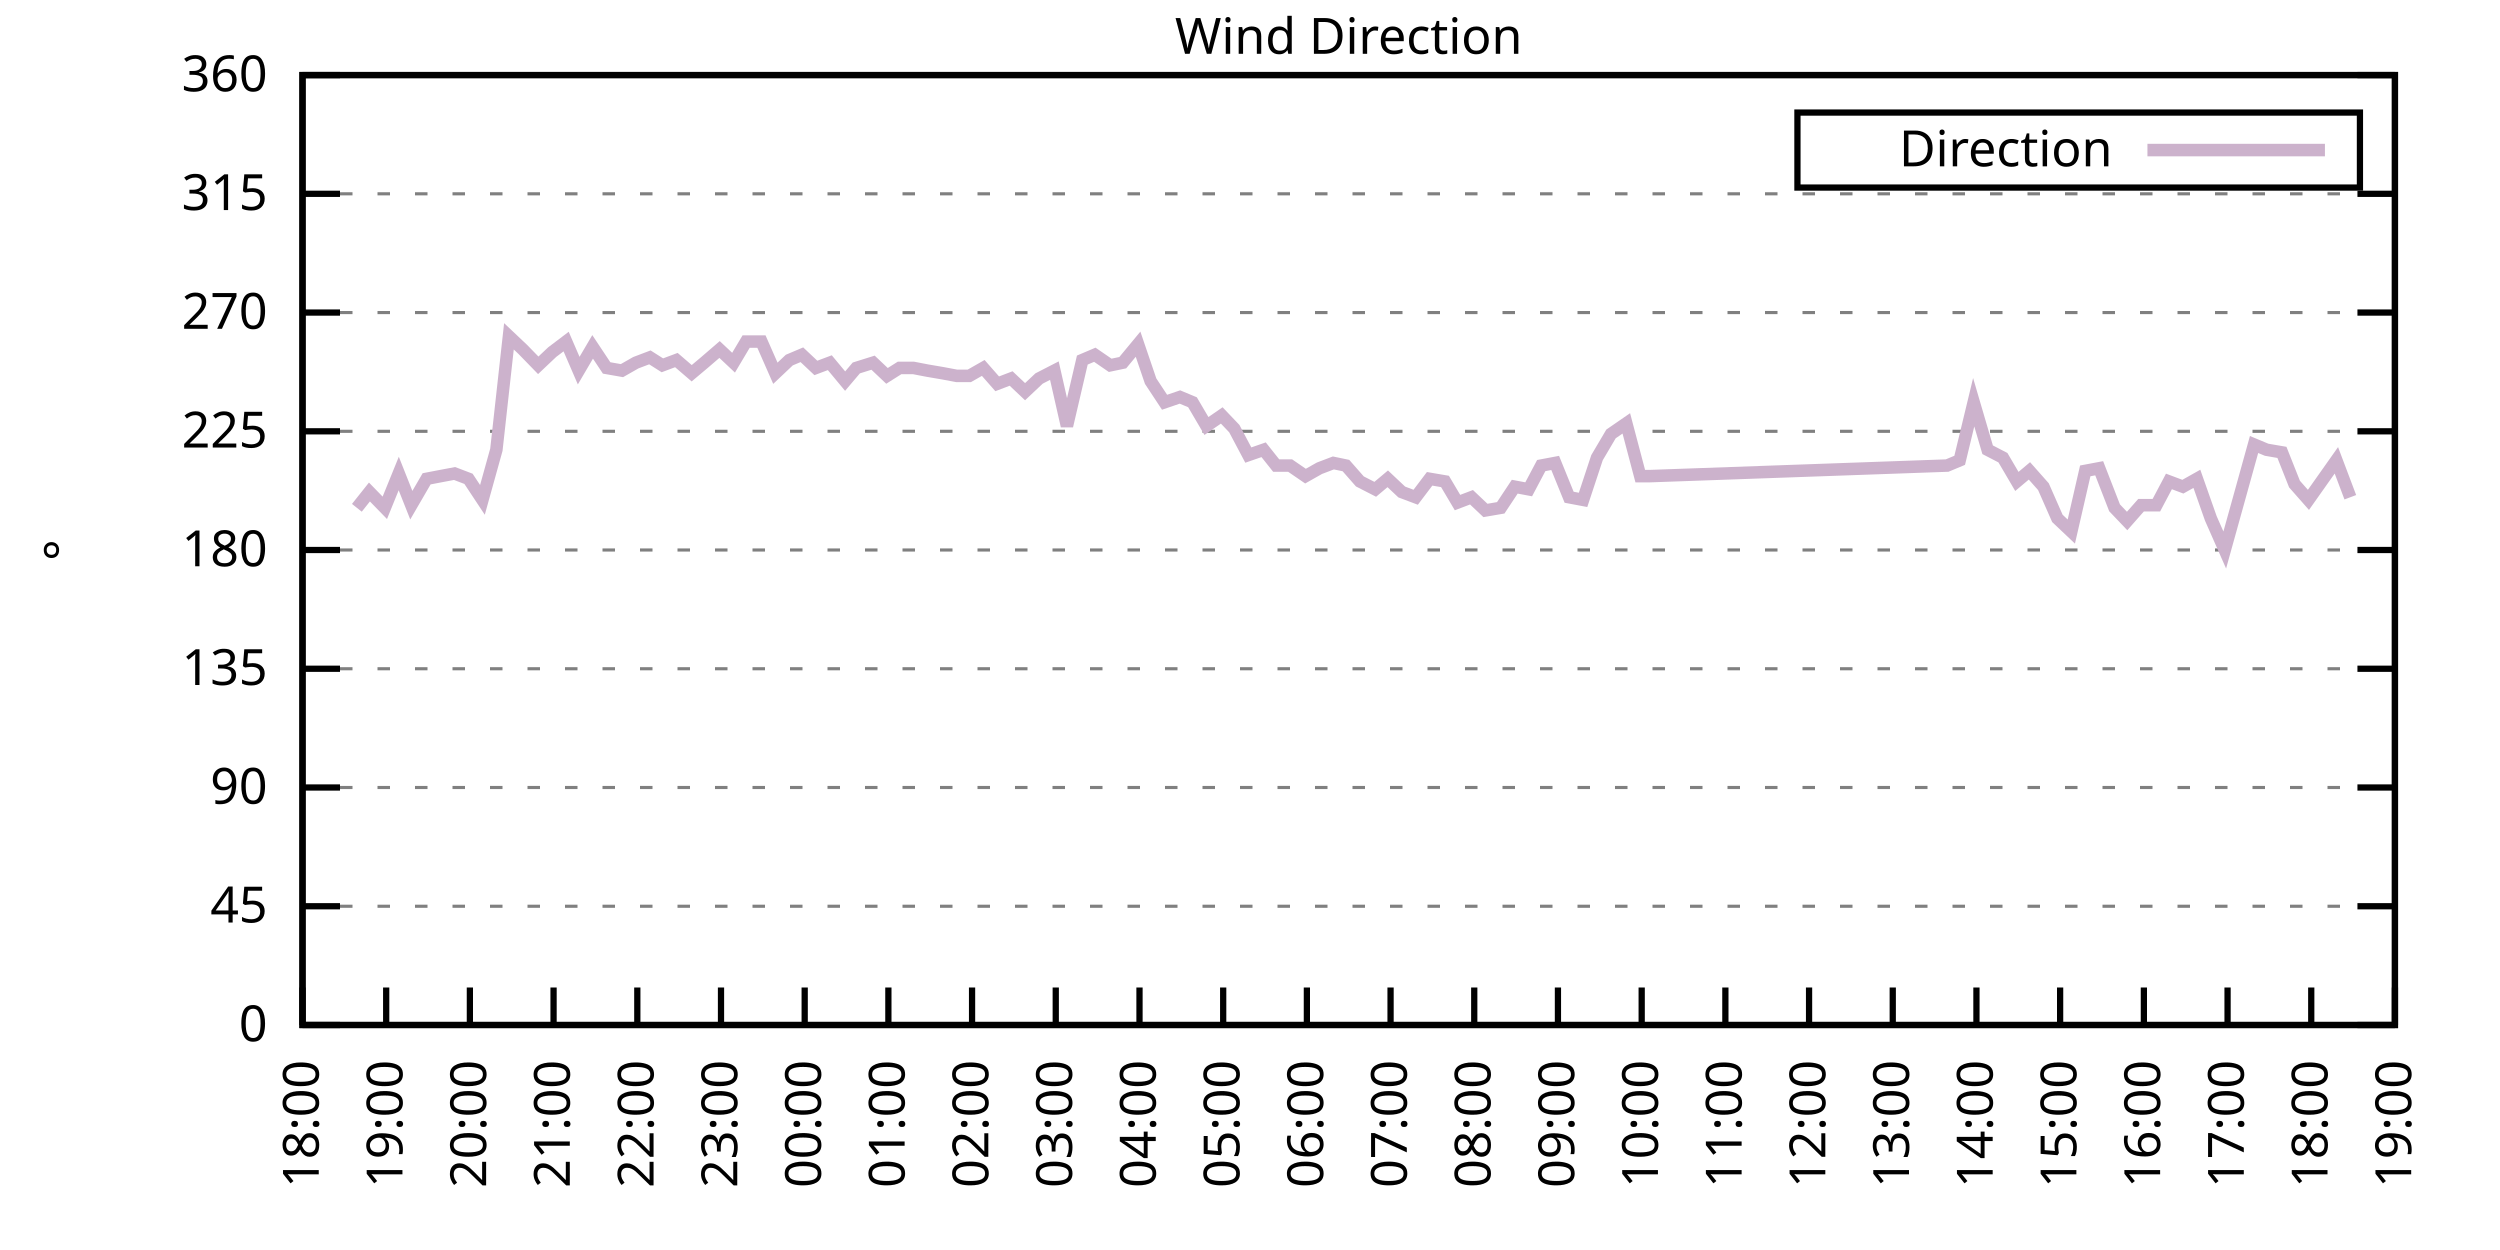
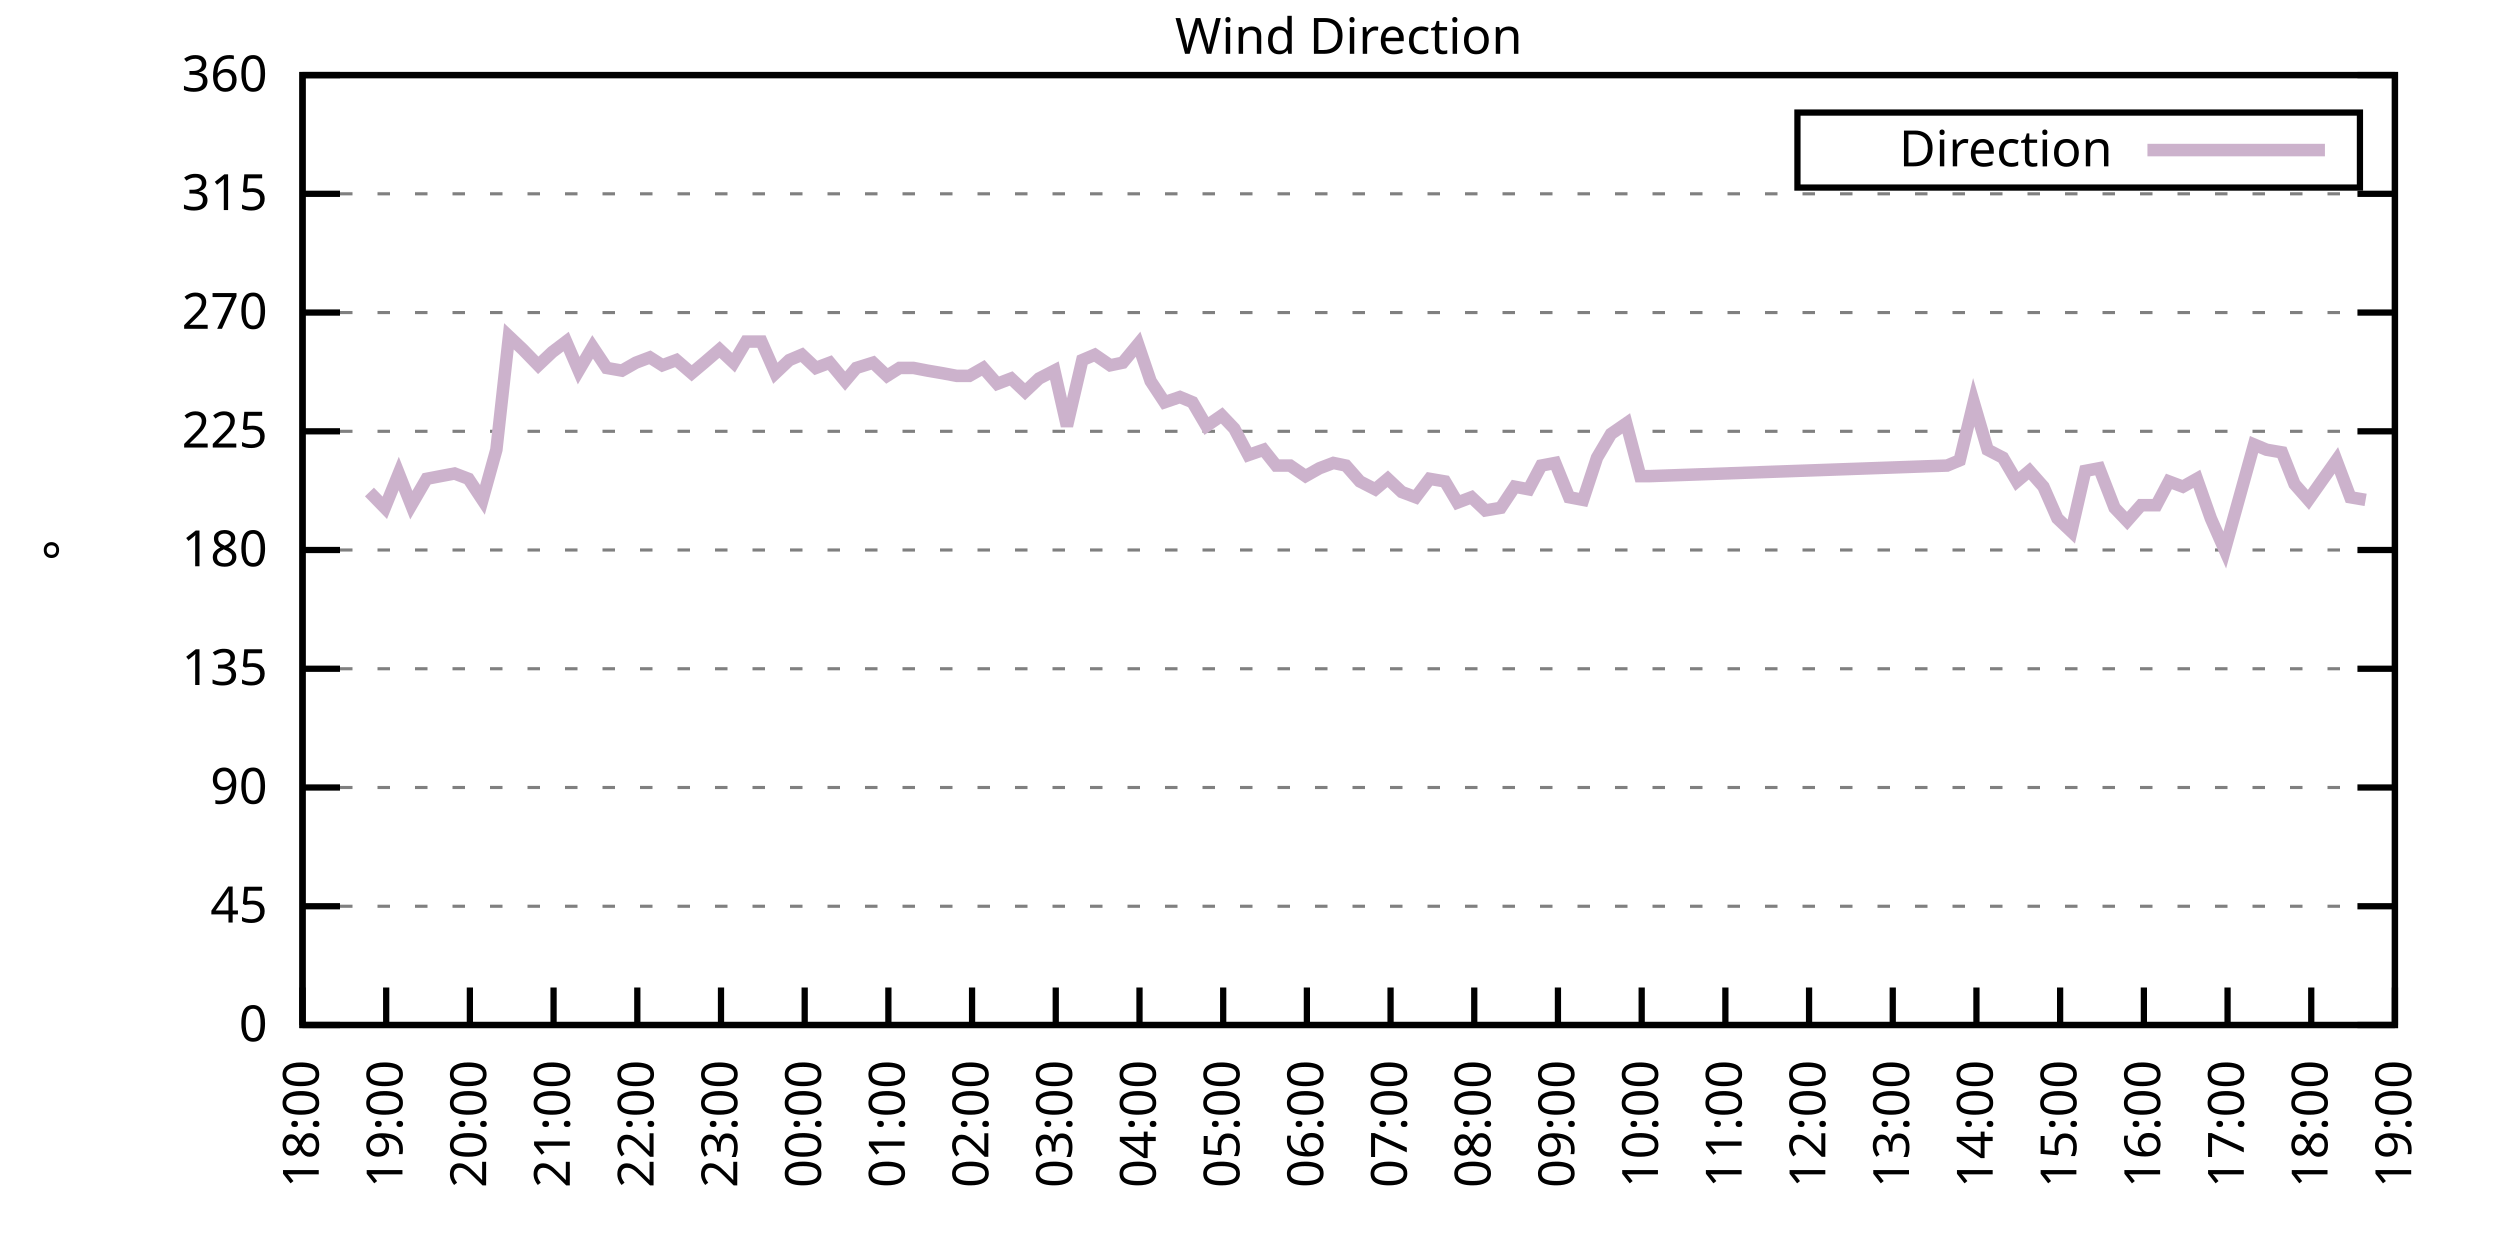
<svg xmlns="http://www.w3.org/2000/svg" xmlns:xlink="http://www.w3.org/1999/xlink" width="400" height="200" viewBox="0 0 400 200">
  <g id="gnuplot_canvas">
    <rect x="0" y="0" width="400" height="200" fill="none" />
    <defs>
      <circle id="gpDot" r="0.5" stroke-width="0.5" stroke="currentColor" />
      <path id="gpPt0" stroke-width="0.333" stroke="currentColor" d="M-1,0 h2 M0,-1 v2" />
      <path id="gpPt1" stroke-width="0.333" stroke="currentColor" d="M-1,-1 L1,1 M1,-1 L-1,1" />
      <path id="gpPt2" stroke-width="0.333" stroke="currentColor" d="M-1,0 L1,0 M0,-1 L0,1 M-1,-1 L1,1 M-1,1 L1,-1" />
      <rect id="gpPt3" stroke-width="0.333" stroke="currentColor" x="-1" y="-1" width="2" height="2" />
      <rect id="gpPt4" stroke-width="0.333" stroke="currentColor" fill="currentColor" x="-1" y="-1" width="2" height="2" />
      <circle id="gpPt5" stroke-width="0.333" stroke="currentColor" cx="0" cy="0" r="1" />
      <use xlink:href="#gpPt5" id="gpPt6" fill="currentColor" stroke="none" />
      <path id="gpPt7" stroke-width="0.333" stroke="currentColor" d="M0,-1.33 L-1.33,0.67 L1.33,0.67 z" />
      <use xlink:href="#gpPt7" id="gpPt8" fill="currentColor" stroke="none" />
      <use xlink:href="#gpPt7" id="gpPt9" stroke="currentColor" transform="rotate(180)" />
      <use xlink:href="#gpPt9" id="gpPt10" fill="currentColor" stroke="none" />
      <use xlink:href="#gpPt3" id="gpPt11" stroke="currentColor" transform="rotate(45)" />
      <use xlink:href="#gpPt11" id="gpPt12" fill="currentColor" stroke="none" />
      <path id="gpPt13" stroke-width="0.333" stroke="currentColor" d="M0,1.330 L1.265,0.411 L0.782,-1.067 L-0.782,-1.076 L-1.265,0.411 z" />
      <use xlink:href="#gpPt13" id="gpPt14" fill="currentColor" stroke="none" />
      <filter id="textbox" filterUnits="objectBoundingBox" x="0" y="0" height="1" width="1">
        <feFlood flood-color="white" flood-opacity="1" result="bgnd" />
        <feComposite in="SourceGraphic" in2="bgnd" operator="atop" />
      </filter>
      <filter id="greybox" filterUnits="objectBoundingBox" x="0" y="0" height="1" width="1">
        <feFlood flood-color="lightgrey" flood-opacity="1" result="grey" />
        <feComposite in="SourceGraphic" in2="grey" operator="atop" />
      </filter>
    </defs>
    <g fill="none" color="white" stroke="currentColor" stroke-width="1.00" stroke-linecap="butt" stroke-linejoin="miter">
</g>
    <g fill="none" color="black" stroke="currentColor" stroke-width="1.00" stroke-linecap="butt" stroke-linejoin="miter">
      <g stroke="none" shape-rendering="crispEdges">
        <polygon fill="rgb(255, 255, 255)" points="48.40,164.00 383.18,164.00 383.18,12.02 48.40,12.02 " />
      </g>
    </g>
    <g fill="none" color="black" stroke="currentColor" stroke-width="1.00" stroke-linecap="butt" stroke-linejoin="miter">
</g>
    <g fill="none" color="black" stroke="black" stroke-width="0.50" stroke-linecap="butt" stroke-linejoin="miter">
</g>
    <g fill="none" color="gray" stroke="currentColor" stroke-width="0.50" stroke-linecap="butt" stroke-linejoin="miter">
      <path stroke="gray" stroke-dasharray="2,4" class="gridline" d="M48.40,164.00 L383.19,164.00  " />
    </g>
    <g fill="none" color="gray" stroke="gray" stroke-width="1.00" stroke-linecap="butt" stroke-linejoin="miter">
</g>
    <g fill="none" color="black" stroke="currentColor" stroke-width="1.00" stroke-linecap="butt" stroke-linejoin="miter">
      <path stroke="black" d="M48.40,164.00 L54.40,164.00 M383.19,164.00 L377.19,164.00  " />
      <g transform="translate(42.80,166.60)" stroke="none" fill="black" font-family="Sans" font-size="8.00" text-anchor="end">
        <text>
          <tspan font-family="Sans"> 0</tspan>
        </text>
      </g>
    </g>
    <g fill="none" color="black" stroke="currentColor" stroke-width="1.00" stroke-linecap="butt" stroke-linejoin="miter">
</g>
    <g fill="none" color="black" stroke="black" stroke-width="0.50" stroke-linecap="butt" stroke-linejoin="miter">
</g>
    <g fill="none" color="gray" stroke="currentColor" stroke-width="0.50" stroke-linecap="butt" stroke-linejoin="miter">
      <path stroke="gray" stroke-dasharray="2,4" class="gridline" d="M48.40,145.00 L383.19,145.00  " />
    </g>
    <g fill="none" color="gray" stroke="gray" stroke-width="1.00" stroke-linecap="butt" stroke-linejoin="miter">
</g>
    <g fill="none" color="black" stroke="currentColor" stroke-width="1.00" stroke-linecap="butt" stroke-linejoin="miter">
      <path stroke="black" d="M48.40,145.00 L54.40,145.00 M383.19,145.00 L377.19,145.00  " />
      <g transform="translate(42.80,147.60)" stroke="none" fill="black" font-family="Sans" font-size="8.00" text-anchor="end">
        <text>
          <tspan font-family="Sans"> 45</tspan>
        </text>
      </g>
    </g>
    <g fill="none" color="black" stroke="currentColor" stroke-width="1.00" stroke-linecap="butt" stroke-linejoin="miter">
</g>
    <g fill="none" color="black" stroke="black" stroke-width="0.50" stroke-linecap="butt" stroke-linejoin="miter">
</g>
    <g fill="none" color="gray" stroke="currentColor" stroke-width="0.50" stroke-linecap="butt" stroke-linejoin="miter">
      <path stroke="gray" stroke-dasharray="2,4" class="gridline" d="M48.40,126.00 L383.19,126.00  " />
    </g>
    <g fill="none" color="gray" stroke="gray" stroke-width="1.00" stroke-linecap="butt" stroke-linejoin="miter">
</g>
    <g fill="none" color="black" stroke="currentColor" stroke-width="1.00" stroke-linecap="butt" stroke-linejoin="miter">
      <path stroke="black" d="M48.40,126.00 L54.40,126.00 M383.19,126.00 L377.19,126.00  " />
      <g transform="translate(42.80,128.60)" stroke="none" fill="black" font-family="Sans" font-size="8.00" text-anchor="end">
        <text>
          <tspan font-family="Sans"> 90</tspan>
        </text>
      </g>
    </g>
    <g fill="none" color="black" stroke="currentColor" stroke-width="1.00" stroke-linecap="butt" stroke-linejoin="miter">
</g>
    <g fill="none" color="black" stroke="black" stroke-width="0.50" stroke-linecap="butt" stroke-linejoin="miter">
</g>
    <g fill="none" color="gray" stroke="currentColor" stroke-width="0.50" stroke-linecap="butt" stroke-linejoin="miter">
      <path stroke="gray" stroke-dasharray="2,4" class="gridline" d="M48.40,107.00 L383.19,107.00  " />
    </g>
    <g fill="none" color="gray" stroke="gray" stroke-width="1.00" stroke-linecap="butt" stroke-linejoin="miter">
</g>
    <g fill="none" color="black" stroke="currentColor" stroke-width="1.00" stroke-linecap="butt" stroke-linejoin="miter">
      <path stroke="black" d="M48.40,107.00 L54.40,107.00 M383.19,107.00 L377.19,107.00  " />
      <g transform="translate(42.80,109.60)" stroke="none" fill="black" font-family="Sans" font-size="8.00" text-anchor="end">
        <text>
          <tspan font-family="Sans"> 135</tspan>
        </text>
      </g>
    </g>
    <g fill="none" color="black" stroke="currentColor" stroke-width="1.00" stroke-linecap="butt" stroke-linejoin="miter">
</g>
    <g fill="none" color="black" stroke="black" stroke-width="0.50" stroke-linecap="butt" stroke-linejoin="miter">
</g>
    <g fill="none" color="gray" stroke="currentColor" stroke-width="0.50" stroke-linecap="butt" stroke-linejoin="miter">
      <path stroke="gray" stroke-dasharray="2,4" class="gridline" d="M48.40,88.00 L383.19,88.00  " />
    </g>
    <g fill="none" color="gray" stroke="gray" stroke-width="1.00" stroke-linecap="butt" stroke-linejoin="miter">
</g>
    <g fill="none" color="black" stroke="currentColor" stroke-width="1.00" stroke-linecap="butt" stroke-linejoin="miter">
      <path stroke="black" d="M48.40,88.00 L54.40,88.00 M383.19,88.00 L377.19,88.00  " />
      <g transform="translate(42.80,90.60)" stroke="none" fill="black" font-family="Sans" font-size="8.00" text-anchor="end">
        <text>
          <tspan font-family="Sans"> 180</tspan>
        </text>
      </g>
    </g>
    <g fill="none" color="black" stroke="currentColor" stroke-width="1.00" stroke-linecap="butt" stroke-linejoin="miter">
</g>
    <g fill="none" color="black" stroke="black" stroke-width="0.50" stroke-linecap="butt" stroke-linejoin="miter">
</g>
    <g fill="none" color="gray" stroke="currentColor" stroke-width="0.50" stroke-linecap="butt" stroke-linejoin="miter">
      <path stroke="gray" stroke-dasharray="2,4" class="gridline" d="M48.40,69.01 L383.19,69.01  " />
    </g>
    <g fill="none" color="gray" stroke="gray" stroke-width="1.00" stroke-linecap="butt" stroke-linejoin="miter">
</g>
    <g fill="none" color="black" stroke="currentColor" stroke-width="1.00" stroke-linecap="butt" stroke-linejoin="miter">
      <path stroke="black" d="M48.40,69.01 L54.40,69.01 M383.19,69.01 L377.19,69.01  " />
      <g transform="translate(42.80,71.61)" stroke="none" fill="black" font-family="Sans" font-size="8.00" text-anchor="end">
        <text>
          <tspan font-family="Sans"> 225</tspan>
        </text>
      </g>
    </g>
    <g fill="none" color="black" stroke="currentColor" stroke-width="1.00" stroke-linecap="butt" stroke-linejoin="miter">
</g>
    <g fill="none" color="black" stroke="black" stroke-width="0.50" stroke-linecap="butt" stroke-linejoin="miter">
</g>
    <g fill="none" color="gray" stroke="currentColor" stroke-width="0.50" stroke-linecap="butt" stroke-linejoin="miter">
      <path stroke="gray" stroke-dasharray="2,4" class="gridline" d="M48.40,50.01 L383.19,50.01  " />
    </g>
    <g fill="none" color="gray" stroke="gray" stroke-width="1.00" stroke-linecap="butt" stroke-linejoin="miter">
</g>
    <g fill="none" color="black" stroke="currentColor" stroke-width="1.00" stroke-linecap="butt" stroke-linejoin="miter">
      <path stroke="black" d="M48.40,50.01 L54.40,50.01 M383.19,50.01 L377.19,50.01  " />
      <g transform="translate(42.80,52.61)" stroke="none" fill="black" font-family="Sans" font-size="8.00" text-anchor="end">
        <text>
          <tspan font-family="Sans"> 270</tspan>
        </text>
      </g>
    </g>
    <g fill="none" color="black" stroke="currentColor" stroke-width="1.00" stroke-linecap="butt" stroke-linejoin="miter">
</g>
    <g fill="none" color="black" stroke="black" stroke-width="0.50" stroke-linecap="butt" stroke-linejoin="miter">
</g>
    <g fill="none" color="gray" stroke="currentColor" stroke-width="0.50" stroke-linecap="butt" stroke-linejoin="miter">
      <path stroke="gray" stroke-dasharray="2,4" class="gridline" d="M48.40,31.01 L383.19,31.01  " />
    </g>
    <g fill="none" color="gray" stroke="gray" stroke-width="1.00" stroke-linecap="butt" stroke-linejoin="miter">
</g>
    <g fill="none" color="black" stroke="currentColor" stroke-width="1.00" stroke-linecap="butt" stroke-linejoin="miter">
      <path stroke="black" d="M48.40,31.01 L54.40,31.01 M383.19,31.01 L377.19,31.01  " />
      <g transform="translate(42.80,33.61)" stroke="none" fill="black" font-family="Sans" font-size="8.00" text-anchor="end">
        <text>
          <tspan font-family="Sans"> 315</tspan>
        </text>
      </g>
    </g>
    <g fill="none" color="black" stroke="currentColor" stroke-width="1.00" stroke-linecap="butt" stroke-linejoin="miter">
</g>
    <g fill="none" color="black" stroke="black" stroke-width="0.50" stroke-linecap="butt" stroke-linejoin="miter">
</g>
    <g fill="none" color="gray" stroke="currentColor" stroke-width="0.50" stroke-linecap="butt" stroke-linejoin="miter">
      <path stroke="gray" stroke-dasharray="2,4" class="gridline" d="M48.40,12.01 L383.19,12.01  " />
    </g>
    <g fill="none" color="gray" stroke="gray" stroke-width="1.00" stroke-linecap="butt" stroke-linejoin="miter">
</g>
    <g fill="none" color="black" stroke="currentColor" stroke-width="1.00" stroke-linecap="butt" stroke-linejoin="miter">
      <path stroke="black" d="M48.40,12.01 L54.40,12.01 M383.19,12.01 L377.19,12.01  " />
      <g transform="translate(42.80,14.61)" stroke="none" fill="black" font-family="Sans" font-size="8.00" text-anchor="end">
        <text>
          <tspan font-family="Sans"> 360</tspan>
        </text>
      </g>
    </g>
    <g fill="none" color="black" stroke="currentColor" stroke-width="1.00" stroke-linecap="butt" stroke-linejoin="miter">
      <path stroke="black" d="M48.40,164.00 L48.40,158.00  " />
      <g transform="translate(51.00,169.60) rotate(270.00)" stroke="none" fill="black" font-family="Sans" font-size="8.00" text-anchor="end">
        <text>
          <tspan font-family="Sans">18:00</tspan>
        </text>
      </g>
    </g>
    <g fill="none" color="black" stroke="currentColor" stroke-width="1.00" stroke-linecap="butt" stroke-linejoin="miter">
      <path stroke="black" d="M61.79,164.00 L61.79,158.00  " />
      <g transform="translate(64.39,169.60) rotate(270.00)" stroke="none" fill="black" font-family="Sans" font-size="8.00" text-anchor="end">
        <text>
          <tspan font-family="Sans">19:00</tspan>
        </text>
      </g>
    </g>
    <g fill="none" color="black" stroke="currentColor" stroke-width="1.00" stroke-linecap="butt" stroke-linejoin="miter">
      <path stroke="black" d="M75.18,164.00 L75.18,158.00  " />
      <g transform="translate(77.78,169.60) rotate(270.00)" stroke="none" fill="black" font-family="Sans" font-size="8.00" text-anchor="end">
        <text>
          <tspan font-family="Sans">20:00</tspan>
        </text>
      </g>
    </g>
    <g fill="none" color="black" stroke="currentColor" stroke-width="1.00" stroke-linecap="butt" stroke-linejoin="miter">
      <path stroke="black" d="M88.57,164.00 L88.57,158.00  " />
      <g transform="translate(91.17,169.60) rotate(270.00)" stroke="none" fill="black" font-family="Sans" font-size="8.00" text-anchor="end">
        <text>
          <tspan font-family="Sans">21:00</tspan>
        </text>
      </g>
    </g>
    <g fill="none" color="black" stroke="currentColor" stroke-width="1.00" stroke-linecap="butt" stroke-linejoin="miter">
      <path stroke="black" d="M101.97,164.00 L101.97,158.00  " />
      <g transform="translate(104.57,169.60) rotate(270.00)" stroke="none" fill="black" font-family="Sans" font-size="8.00" text-anchor="end">
        <text>
          <tspan font-family="Sans">22:00</tspan>
        </text>
      </g>
    </g>
    <g fill="none" color="black" stroke="currentColor" stroke-width="1.00" stroke-linecap="butt" stroke-linejoin="miter">
      <path stroke="black" d="M115.36,164.00 L115.36,158.00  " />
      <g transform="translate(117.96,169.60) rotate(270.00)" stroke="none" fill="black" font-family="Sans" font-size="8.00" text-anchor="end">
        <text>
          <tspan font-family="Sans">23:00</tspan>
        </text>
      </g>
    </g>
    <g fill="none" color="black" stroke="currentColor" stroke-width="1.00" stroke-linecap="butt" stroke-linejoin="miter">
      <path stroke="black" d="M128.75,164.00 L128.75,158.00  " />
      <g transform="translate(131.35,169.60) rotate(270.00)" stroke="none" fill="black" font-family="Sans" font-size="8.00" text-anchor="end">
        <text>
          <tspan font-family="Sans">00:00</tspan>
        </text>
      </g>
    </g>
    <g fill="none" color="black" stroke="currentColor" stroke-width="1.00" stroke-linecap="butt" stroke-linejoin="miter">
      <path stroke="black" d="M142.14,164.00 L142.14,158.00  " />
      <g transform="translate(144.74,169.60) rotate(270.00)" stroke="none" fill="black" font-family="Sans" font-size="8.00" text-anchor="end">
        <text>
          <tspan font-family="Sans">01:00</tspan>
        </text>
      </g>
    </g>
    <g fill="none" color="black" stroke="currentColor" stroke-width="1.00" stroke-linecap="butt" stroke-linejoin="miter">
      <path stroke="black" d="M155.53,164.00 L155.53,158.00  " />
      <g transform="translate(158.13,169.60) rotate(270.00)" stroke="none" fill="black" font-family="Sans" font-size="8.00" text-anchor="end">
        <text>
          <tspan font-family="Sans">02:00</tspan>
        </text>
      </g>
    </g>
    <g fill="none" color="black" stroke="currentColor" stroke-width="1.00" stroke-linecap="butt" stroke-linejoin="miter">
      <path stroke="black" d="M168.92,164.00 L168.92,158.00  " />
      <g transform="translate(171.52,169.60) rotate(270.00)" stroke="none" fill="black" font-family="Sans" font-size="8.00" text-anchor="end">
        <text>
          <tspan font-family="Sans">03:00</tspan>
        </text>
      </g>
    </g>
    <g fill="none" color="black" stroke="currentColor" stroke-width="1.00" stroke-linecap="butt" stroke-linejoin="miter">
      <path stroke="black" d="M182.32,164.00 L182.32,158.00  " />
      <g transform="translate(184.92,169.60) rotate(270.00)" stroke="none" fill="black" font-family="Sans" font-size="8.00" text-anchor="end">
        <text>
          <tspan font-family="Sans">04:00</tspan>
        </text>
      </g>
    </g>
    <g fill="none" color="black" stroke="currentColor" stroke-width="1.00" stroke-linecap="butt" stroke-linejoin="miter">
      <path stroke="black" d="M195.71,164.00 L195.71,158.00  " />
      <g transform="translate(198.31,169.60) rotate(270.00)" stroke="none" fill="black" font-family="Sans" font-size="8.00" text-anchor="end">
        <text>
          <tspan font-family="Sans">05:00</tspan>
        </text>
      </g>
    </g>
    <g fill="none" color="black" stroke="currentColor" stroke-width="1.00" stroke-linecap="butt" stroke-linejoin="miter">
      <path stroke="black" d="M209.10,164.00 L209.10,158.00  " />
      <g transform="translate(211.70,169.60) rotate(270.00)" stroke="none" fill="black" font-family="Sans" font-size="8.00" text-anchor="end">
        <text>
          <tspan font-family="Sans">06:00</tspan>
        </text>
      </g>
    </g>
    <g fill="none" color="black" stroke="currentColor" stroke-width="1.00" stroke-linecap="butt" stroke-linejoin="miter">
      <path stroke="black" d="M222.49,164.00 L222.49,158.00  " />
      <g transform="translate(225.09,169.60) rotate(270.00)" stroke="none" fill="black" font-family="Sans" font-size="8.00" text-anchor="end">
        <text>
          <tspan font-family="Sans">07:00</tspan>
        </text>
      </g>
    </g>
    <g fill="none" color="black" stroke="currentColor" stroke-width="1.00" stroke-linecap="butt" stroke-linejoin="miter">
      <path stroke="black" d="M235.88,164.00 L235.88,158.00  " />
      <g transform="translate(238.48,169.60) rotate(270.00)" stroke="none" fill="black" font-family="Sans" font-size="8.00" text-anchor="end">
        <text>
          <tspan font-family="Sans">08:00</tspan>
        </text>
      </g>
    </g>
    <g fill="none" color="black" stroke="currentColor" stroke-width="1.00" stroke-linecap="butt" stroke-linejoin="miter">
      <path stroke="black" d="M249.27,164.00 L249.27,158.00  " />
      <g transform="translate(251.87,169.60) rotate(270.00)" stroke="none" fill="black" font-family="Sans" font-size="8.00" text-anchor="end">
        <text>
          <tspan font-family="Sans">09:00</tspan>
        </text>
      </g>
    </g>
    <g fill="none" color="black" stroke="currentColor" stroke-width="1.00" stroke-linecap="butt" stroke-linejoin="miter">
      <path stroke="black" d="M262.67,164.00 L262.67,158.00  " />
      <g transform="translate(265.27,169.60) rotate(270.00)" stroke="none" fill="black" font-family="Sans" font-size="8.00" text-anchor="end">
        <text>
          <tspan font-family="Sans">10:00</tspan>
        </text>
      </g>
    </g>
    <g fill="none" color="black" stroke="currentColor" stroke-width="1.00" stroke-linecap="butt" stroke-linejoin="miter">
      <path stroke="black" d="M276.06,164.00 L276.06,158.00  " />
      <g transform="translate(278.66,169.60) rotate(270.00)" stroke="none" fill="black" font-family="Sans" font-size="8.00" text-anchor="end">
        <text>
          <tspan font-family="Sans">11:00</tspan>
        </text>
      </g>
    </g>
    <g fill="none" color="black" stroke="currentColor" stroke-width="1.00" stroke-linecap="butt" stroke-linejoin="miter">
      <path stroke="black" d="M289.45,164.00 L289.45,158.00  " />
      <g transform="translate(292.05,169.60) rotate(270.00)" stroke="none" fill="black" font-family="Sans" font-size="8.00" text-anchor="end">
        <text>
          <tspan font-family="Sans">12:00</tspan>
        </text>
      </g>
    </g>
    <g fill="none" color="black" stroke="currentColor" stroke-width="1.00" stroke-linecap="butt" stroke-linejoin="miter">
      <path stroke="black" d="M302.84,164.00 L302.84,158.00  " />
      <g transform="translate(305.44,169.60) rotate(270.00)" stroke="none" fill="black" font-family="Sans" font-size="8.00" text-anchor="end">
        <text>
          <tspan font-family="Sans">13:00</tspan>
        </text>
      </g>
    </g>
    <g fill="none" color="black" stroke="currentColor" stroke-width="1.00" stroke-linecap="butt" stroke-linejoin="miter">
      <path stroke="black" d="M316.23,164.00 L316.23,158.00  " />
      <g transform="translate(318.83,169.60) rotate(270.00)" stroke="none" fill="black" font-family="Sans" font-size="8.00" text-anchor="end">
        <text>
          <tspan font-family="Sans">14:00</tspan>
        </text>
      </g>
    </g>
    <g fill="none" color="black" stroke="currentColor" stroke-width="1.00" stroke-linecap="butt" stroke-linejoin="miter">
      <path stroke="black" d="M329.62,164.00 L329.62,158.00  " />
      <g transform="translate(332.22,169.60) rotate(270.00)" stroke="none" fill="black" font-family="Sans" font-size="8.00" text-anchor="end">
        <text>
          <tspan font-family="Sans">15:00</tspan>
        </text>
      </g>
    </g>
    <g fill="none" color="black" stroke="currentColor" stroke-width="1.00" stroke-linecap="butt" stroke-linejoin="miter">
      <path stroke="black" d="M343.02,164.00 L343.02,158.00  " />
      <g transform="translate(345.62,169.60) rotate(270.00)" stroke="none" fill="black" font-family="Sans" font-size="8.00" text-anchor="end">
        <text>
          <tspan font-family="Sans">16:00</tspan>
        </text>
      </g>
    </g>
    <g fill="none" color="black" stroke="currentColor" stroke-width="1.00" stroke-linecap="butt" stroke-linejoin="miter">
      <path stroke="black" d="M356.41,164.00 L356.41,158.00  " />
      <g transform="translate(359.01,169.60) rotate(270.00)" stroke="none" fill="black" font-family="Sans" font-size="8.00" text-anchor="end">
        <text>
          <tspan font-family="Sans">17:00</tspan>
        </text>
      </g>
    </g>
    <g fill="none" color="black" stroke="currentColor" stroke-width="1.00" stroke-linecap="butt" stroke-linejoin="miter">
      <path stroke="black" d="M369.80,164.00 L369.80,158.00  " />
      <g transform="translate(372.40,169.60) rotate(270.00)" stroke="none" fill="black" font-family="Sans" font-size="8.00" text-anchor="end">
        <text>
          <tspan font-family="Sans">18:00</tspan>
        </text>
      </g>
    </g>
    <g fill="none" color="black" stroke="currentColor" stroke-width="1.00" stroke-linecap="butt" stroke-linejoin="miter">
      <path stroke="black" d="M383.19,164.00 L383.19,158.00  " />
      <g transform="translate(385.79,169.60) rotate(270.00)" stroke="none" fill="black" font-family="Sans" font-size="8.00" text-anchor="end">
        <text>
          <tspan font-family="Sans">19:00</tspan>
        </text>
      </g>
    </g>
    <g fill="none" color="black" stroke="currentColor" stroke-width="1.00" stroke-linecap="butt" stroke-linejoin="miter">
</g>
    <g fill="none" color="black" stroke="currentColor" stroke-width="1.00" stroke-linecap="butt" stroke-linejoin="miter">
      <path stroke="black" d="M48.40,12.01 L48.40,164.00 L383.19,164.00 L383.19,12.01 L48.40,12.01 Z  " />
    </g>
    <g fill="none" color="black" stroke="currentColor" stroke-width="1.00" stroke-linecap="butt" stroke-linejoin="miter">
</g>
    <g fill="none" color="black" stroke="currentColor" stroke-width="1.00" stroke-linecap="butt" stroke-linejoin="miter">
      <path stroke="black" d="M287.59,30.01 L287.59,18.01 L377.59,18.01 L377.59,30.01 L287.59,30.01 Z  " />
    </g>
    <g id="Wind_direction_plot_1">
      <g fill="none" color="white" stroke="black" stroke-width="2.00" stroke-linecap="butt" stroke-linejoin="miter">
</g>
      <g fill="none" color="black" stroke="currentColor" stroke-width="2.00" stroke-linecap="butt" stroke-linejoin="miter">
        <g transform="translate(337.99,26.61)" stroke="none" fill="black" font-family="Sans" font-size="8.00" text-anchor="end">
          <text>
            <tspan font-family="Sans">Direction</tspan>
          </text>
        </g>
      </g>
      <g fill="none" color="black" stroke="currentColor" stroke-width="2.00" stroke-linecap="butt" stroke-linejoin="miter">
-         <path stroke="rgb(204, 178, 204)" d="M343.59,24.01 L371.99,24.01 M57.10,81.25 L59.11,78.72 L61.57,81.25 L63.80,75.76 L65.81,80.83 L68.26,76.61   L70.50,76.18 L72.73,75.76 L74.96,76.61 L77.19,79.98 L79.42,71.96 L81.43,53.81 L83.66,55.92 L86.12,58.45   L88.35,56.34 L90.58,54.65 L92.59,59.30 L94.82,55.50 L97.06,58.87 L99.51,59.30 L101.74,58.03 L103.98,57.18   L105.98,58.45 L108.22,57.61 L110.67,59.72 L112.68,58.03 L115.13,55.92 L117.37,58.03 L119.38,54.65 L121.83,54.65   L124.06,59.72 L126.29,57.61 L128.30,56.76 L130.54,58.87 L132.77,58.03 L135.22,60.98 L137.01,58.87 L139.69,58.03   L141.92,60.14 L143.93,58.87 L146.16,58.87 L148.39,59.30 L150.85,59.72 L153.08,60.14 L155.09,60.14 L157.32,58.87   L159.55,61.41 L161.78,60.56 L164.01,62.67 L166.25,60.56 L168.70,59.30 L170.71,68.16 L173.17,57.61 L175.17,56.76   L177.63,58.45 L179.64,58.03 L182.09,55.07 L184.10,60.98 L186.33,64.36 L188.79,63.52 L190.80,64.36 L193.03,68.16   L195.48,66.47 L197.49,68.58 L199.73,72.81 L202.18,71.96 L204.19,74.49 L206.42,74.49 L208.88,76.18 L211.11,74.92   L213.34,74.07 L215.35,74.49 L217.58,77.03 L220.04,78.29 L222.04,76.61 L224.28,78.72 L226.51,79.56 L228.74,76.61   L231.20,77.03 L233.20,80.41 L235.44,79.56 L237.67,81.67 L240.12,81.25 L242.36,77.87 L244.59,78.29 L246.60,74.49   L248.83,74.07 L251.06,79.56 L253.29,79.98 L255.52,73.23 L257.76,69.43 L260.21,67.74 L262.44,76.18 L264.00,76.18   L311.54,74.49 L313.55,73.65 L315.79,64.36 L318.02,71.96 L320.47,73.23 L322.70,77.03 L324.71,75.34 L326.95,77.87   L329.18,82.94 L331.41,85.05 L333.64,75.34 L335.87,74.92 L338.33,81.25 L340.34,83.36 L342.57,80.83 L345.02,80.83   L347.03,77.03 L349.26,77.87 L351.50,76.61 L353.73,82.94 L355.96,88.00 L358.19,79.98 L360.65,71.12 L362.66,71.96   L365.11,72.38 L367.12,77.45 L369.35,79.98 L373.82,73.65 L376.05,79.56  " />
+         <path stroke="rgb(204, 178, 204)" d="M343.59,24.01 L371.99,24.01 M59.11,78.72 L61.57,81.25 L63.80,75.76 L65.81,80.83 L68.26,76.61 L70.50,76.18   L72.73,75.76 L74.96,76.61 L77.19,79.98 L79.42,71.96 L81.43,53.81 L83.66,55.92 L86.12,58.45 L88.35,56.34   L90.58,54.65 L92.59,59.30 L94.82,55.50 L97.06,58.87 L99.51,59.30 L101.74,58.03 L103.98,57.18 L105.98,58.45   L108.22,57.61 L110.67,59.72 L112.68,58.03 L115.13,55.92 L117.37,58.03 L119.38,54.65 L121.83,54.65 L124.06,59.72   L126.29,57.61 L128.30,56.76 L130.54,58.87 L132.77,58.03 L135.22,60.98 L137.01,58.87 L139.69,58.03 L141.92,60.14   L143.93,58.87 L146.16,58.87 L148.39,59.30 L150.85,59.72 L153.08,60.14 L155.09,60.14 L157.32,58.87 L159.55,61.41   L161.78,60.56 L164.01,62.67 L166.25,60.56 L168.70,59.30 L170.71,68.16 L173.17,57.61 L175.17,56.76 L177.63,58.45   L179.64,58.03 L182.09,55.07 L184.10,60.98 L186.33,64.36 L188.79,63.52 L190.80,64.36 L193.03,68.16 L195.48,66.47   L197.49,68.58 L199.73,72.81 L202.18,71.96 L204.19,74.49 L206.42,74.49 L208.88,76.18 L211.11,74.92 L213.34,74.07   L215.35,74.49 L217.58,77.03 L220.04,78.29 L222.04,76.61 L224.28,78.72 L226.51,79.56 L228.74,76.61 L231.20,77.03   L233.20,80.41 L235.44,79.56 L237.67,81.67 L240.12,81.25 L242.36,77.87 L244.59,78.29 L246.60,74.49 L248.83,74.07   L251.06,79.56 L253.29,79.98 L255.52,73.23 L257.76,69.43 L260.21,67.74 L262.44,76.18 L264.00,76.18 L311.54,74.49   L313.55,73.65 L315.79,64.36 L318.02,71.96 L320.47,73.23 L322.70,77.03 L324.71,75.34 L326.95,77.87 L329.18,82.94   L331.41,85.05 L333.64,75.34 L335.87,74.92 L338.33,81.25 L340.34,83.36 L342.57,80.83 L345.02,80.83 L347.03,77.03   L349.26,77.87 L351.50,76.61 L353.73,82.94 L355.96,88.00 L358.19,79.98 L360.65,71.12 L362.66,71.96 L365.11,72.38   L367.12,77.45 L369.35,79.98 L373.82,73.65 L376.05,79.56 L378.50,79.98  " />
      </g>
    </g>
    <g fill="none" color="black" stroke="currentColor" stroke-width="2.00" stroke-linecap="butt" stroke-linejoin="miter">
</g>
    <g fill="none" color="black" stroke="black" stroke-width="1.00" stroke-linecap="butt" stroke-linejoin="miter">
</g>
    <g fill="none" color="black" stroke="currentColor" stroke-width="1.00" stroke-linecap="butt" stroke-linejoin="miter">
      <path stroke="black" d="M48.40,12.01 L48.40,164.00 L383.19,164.00 L383.19,12.01 L48.40,12.01 Z  " />
      <g transform="translate(12.80,88.01) rotate(270.00)" stroke="none" fill="black" font-family="Sans" font-size="8.00" text-anchor="middle">
        <text>
          <tspan font-family="Sans">°</tspan>
        </text>
      </g>
    </g>
    <g fill="none" color="black" stroke="currentColor" stroke-width="1.00" stroke-linecap="butt" stroke-linejoin="miter">
</g>
    <g fill="none" color="black" stroke="currentColor" stroke-width="1.00" stroke-linecap="butt" stroke-linejoin="miter">
      <g transform="translate(215.79,8.61)" stroke="none" fill="black" font-family="Sans" font-size="8.00" text-anchor="middle">
        <text>
          <tspan font-family="Sans">Wind Direction</tspan>
        </text>
      </g>
    </g>
    <g fill="none" color="black" stroke="currentColor" stroke-width="1.00" stroke-linecap="butt" stroke-linejoin="miter">
</g>
  </g>
</svg>
